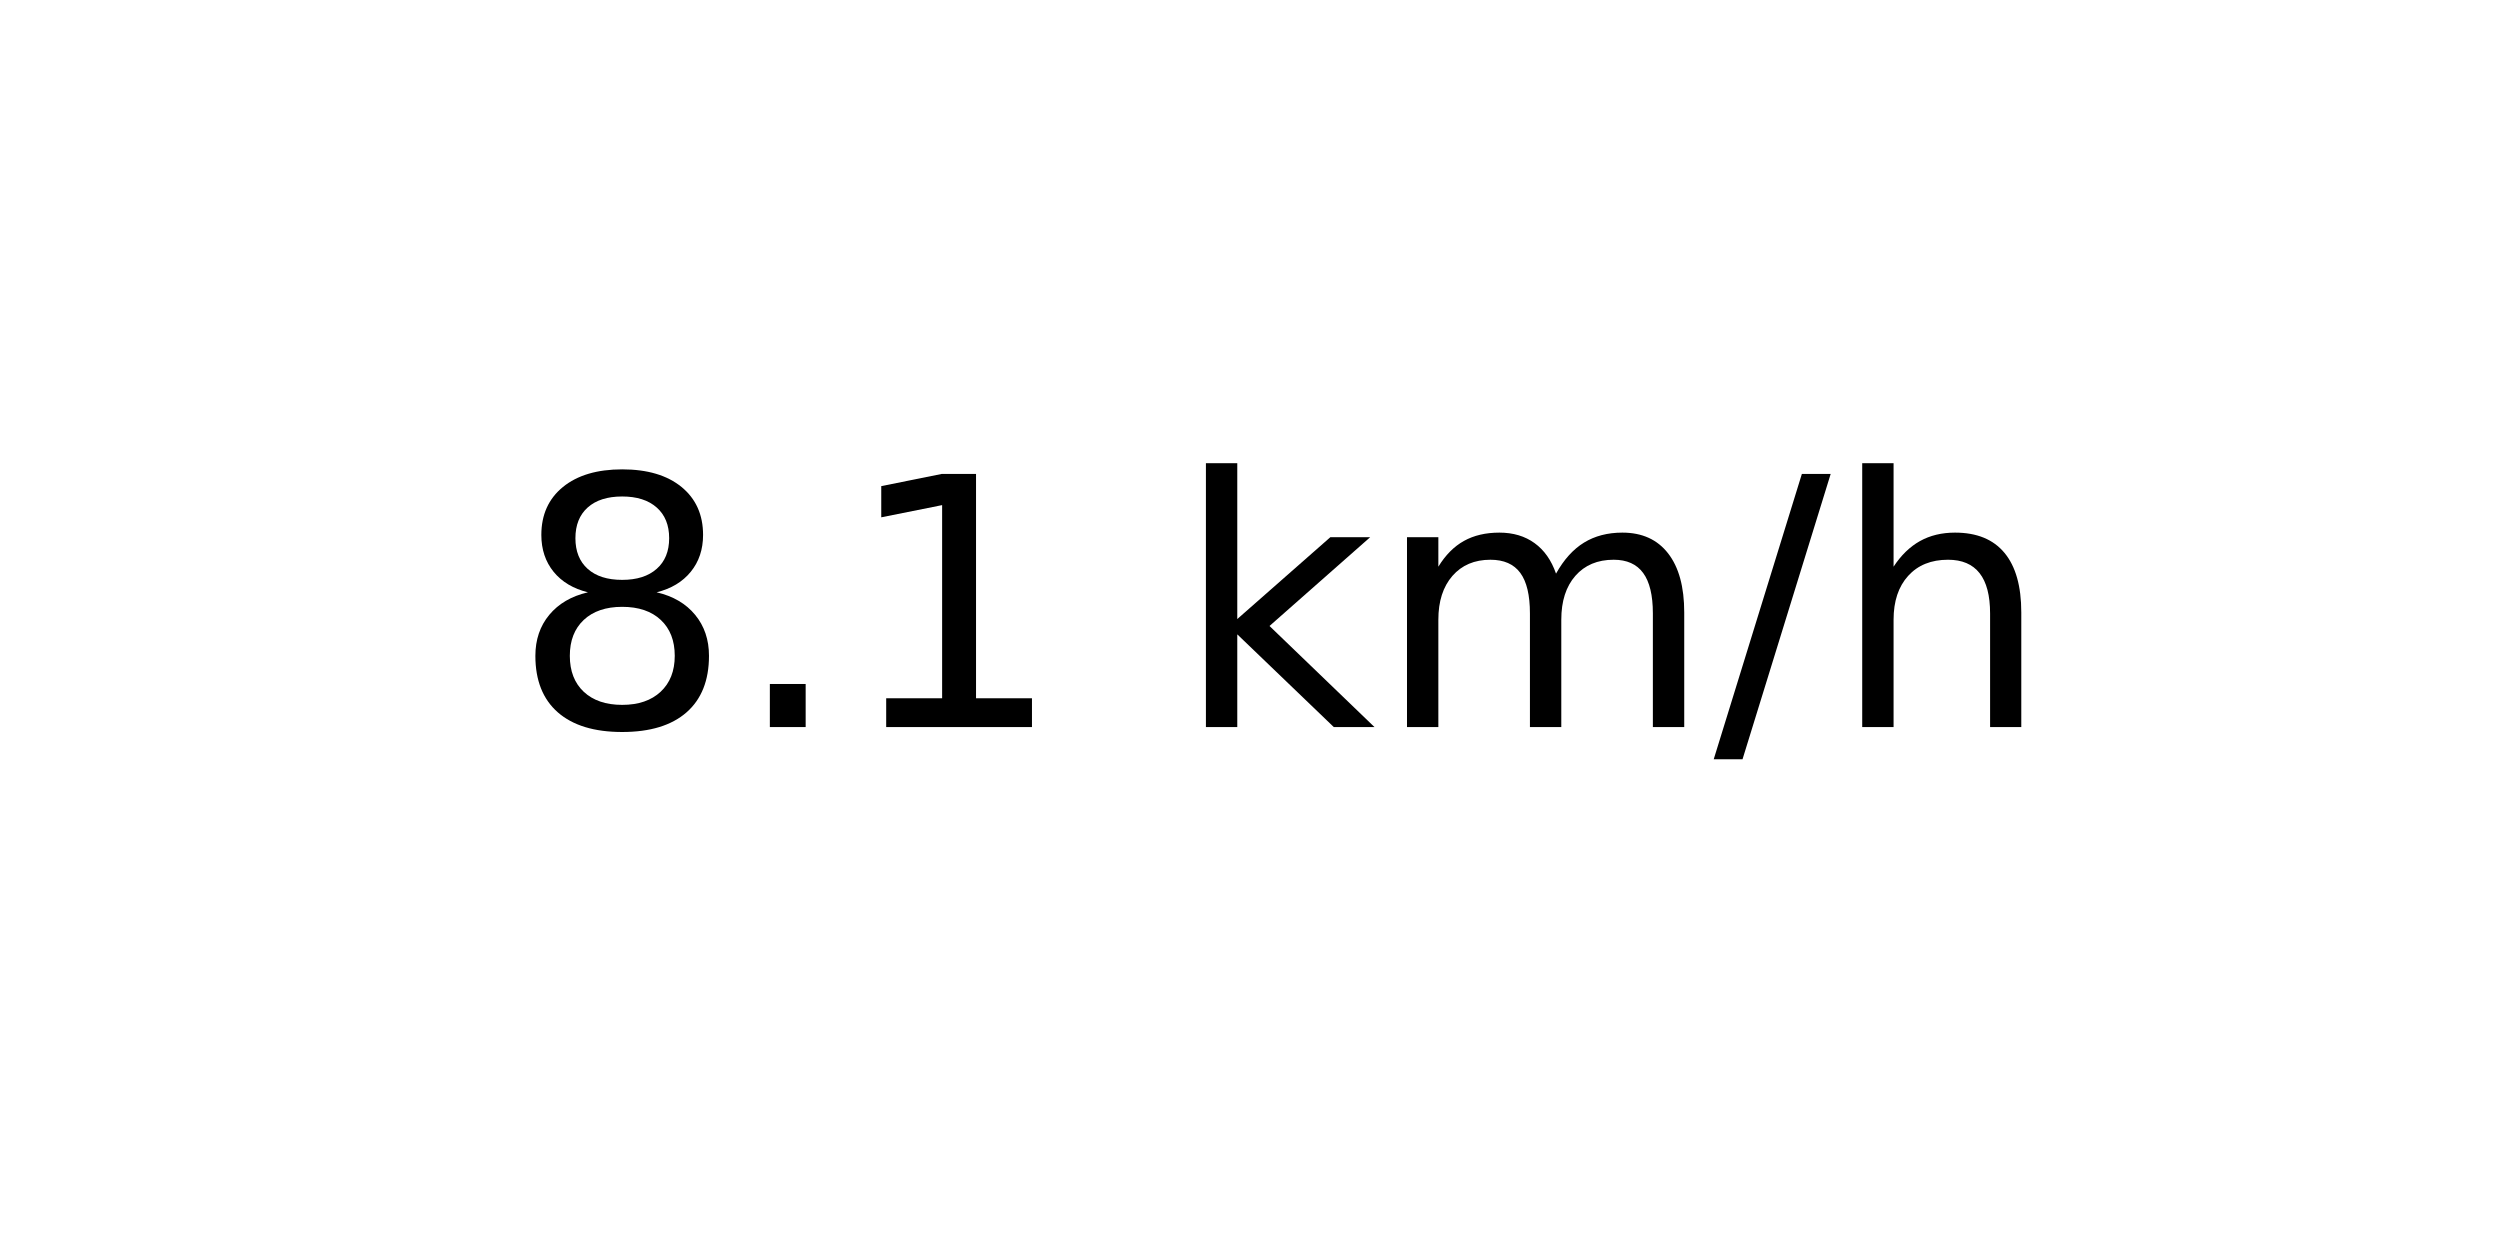
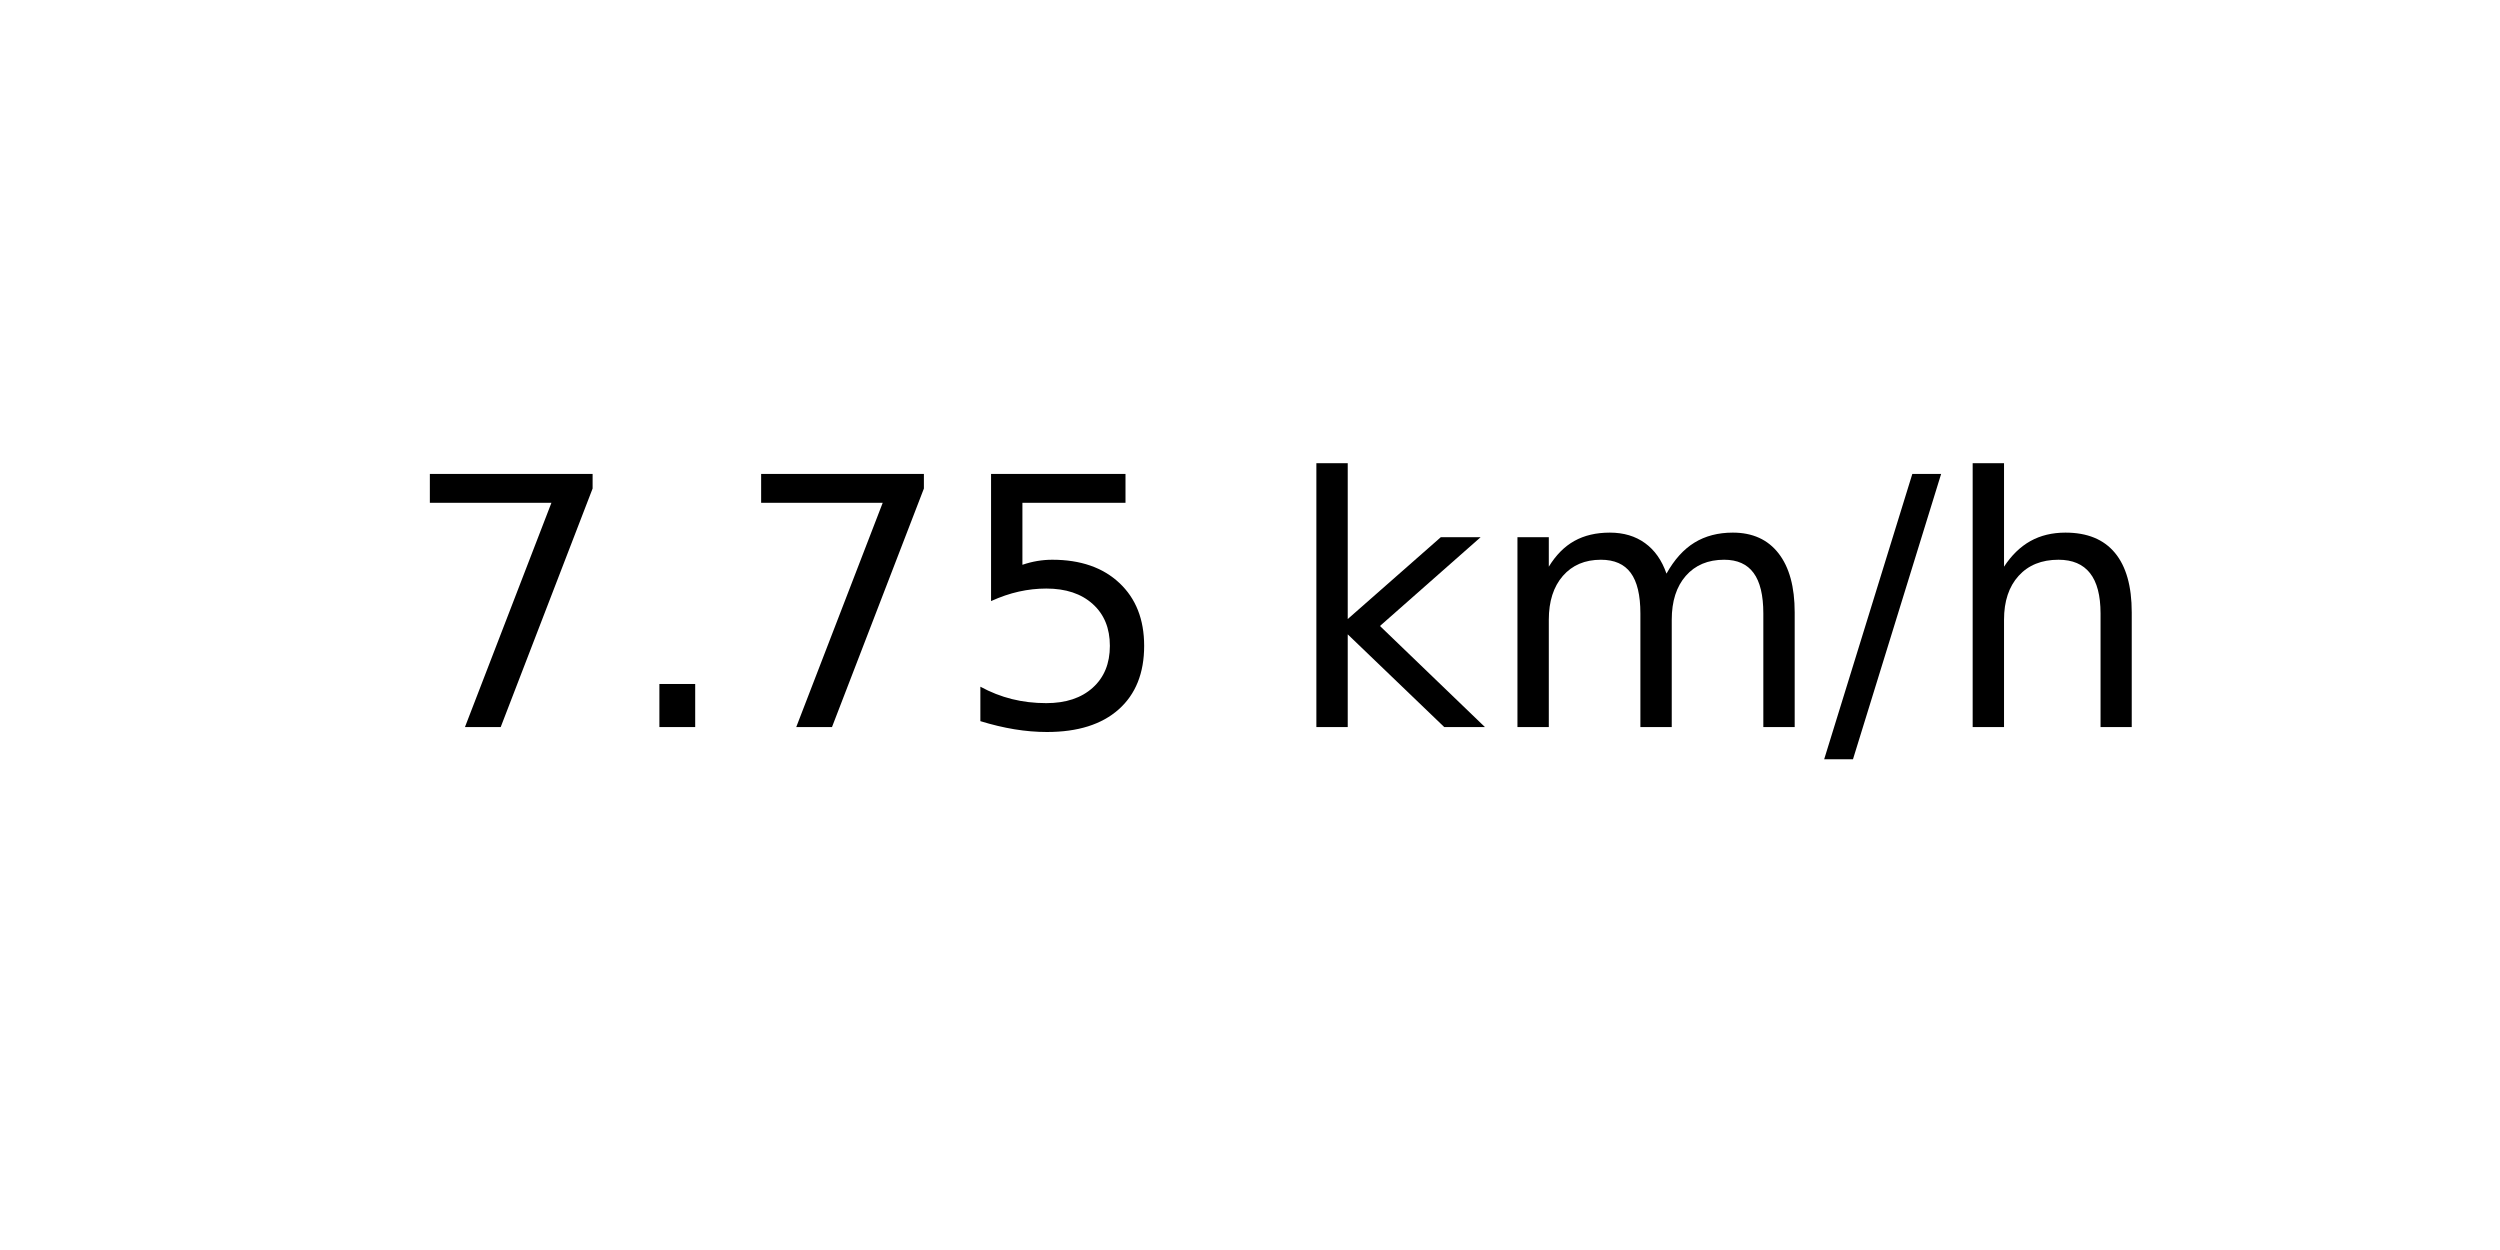
<svg xmlns="http://www.w3.org/2000/svg" xmlns:xlink="http://www.w3.org/1999/xlink" width="72pt" height="36pt" viewBox="0 0 72 36" version="1.1">
  <defs>
    <style type="text/css">*{stroke-linejoin: round; stroke-linecap: butt}</style>
  </defs>
  <g id="figure_1">
    <g id="axes_1">
      <g id="text_1">
-         <g transform="translate(14.74062 20.93937) scale(0.1 -0.1)">
+         <g transform="translate(11.55937 20.93937) scale(0.1 -0.1)">
          <defs>
-             <path id="DejaVuSans-38" d="M 2034 2216  Q 1584 2216 1326 1975  Q 1069 1734 1069 1313  Q 1069 891 1326 650  Q 1584 409 2034 409  Q 2484 409 2743 651  Q 3003 894 3003 1313  Q 3003 1734 2745 1975  Q 2488 2216 2034 2216  z M 1403 2484  Q 997 2584 770 2862  Q 544 3141 544 3541  Q 544 4100 942 4425  Q 1341 4750 2034 4750  Q 2731 4750 3128 4425  Q 3525 4100 3525 3541  Q 3525 3141 3298 2862  Q 3072 2584 2669 2484  Q 3125 2378 3379 2068  Q 3634 1759 3634 1313  Q 3634 634 3220 271  Q 2806 -91 2034 -91  Q 1263 -91 848 271  Q 434 634 434 1313  Q 434 1759 690 2068  Q 947 2378 1403 2484  z M 1172 3481  Q 1172 3119 1398 2916  Q 1625 2713 2034 2713  Q 2441 2713 2670 2916  Q 2900 3119 2900 3481  Q 2900 3844 2670 4047  Q 2441 4250 2034 4250  Q 1625 4250 1398 4047  Q 1172 3844 1172 3481  z " transform="scale(0.015625)" />
+             <path id="DejaVuSans-37" d="M 525 4666  L 3525 4666  L 3525 4397  L 1831 0  L 1172 0  L 2766 4134  L 525 4134  L 525 4666  z " transform="scale(0.015625)" />
            <path id="DejaVuSans-2e" d="M 684 794  L 1344 794  L 1344 0  L 684 0  L 684 794  z " transform="scale(0.015625)" />
-             <path id="DejaVuSans-31" d="M 794 531  L 1825 531  L 1825 4091  L 703 3866  L 703 4441  L 1819 4666  L 2450 4666  L 2450 531  L 3481 531  L 3481 0  L 794 0  L 794 531  z " transform="scale(0.015625)" />
+             <path id="DejaVuSans-35" d="M 691 4666  L 3169 4666  L 3169 4134  L 1269 4134  L 1269 2991  Q 1406 3038 1543 3061  Q 1681 3084 1819 3084  Q 2600 3084 3056 2656  Q 3513 2228 3513 1497  Q 3513 744 3044 326  Q 2575 -91 1722 -91  Q 1428 -91 1123 -41  Q 819 9 494 109  L 494 744  Q 775 591 1075 516  Q 1375 441 1709 441  Q 2250 441 2565 725  Q 2881 1009 2881 1497  Q 2881 1984 2565 2268  Q 2250 2553 1709 2553  Q 1456 2553 1204 2497  Q 953 2441 691 2322  L 691 4666  z " transform="scale(0.015625)" />
            <path id="DejaVuSans-20" transform="scale(0.015625)" />
            <path id="DejaVuSans-6b" d="M 581 4863  L 1159 4863  L 1159 1991  L 2875 3500  L 3609 3500  L 1753 1863  L 3688 0  L 2938 0  L 1159 1709  L 1159 0  L 581 0  L 581 4863  z " transform="scale(0.015625)" />
            <path id="DejaVuSans-6d" d="M 3328 2828  Q 3544 3216 3844 3400  Q 4144 3584 4550 3584  Q 5097 3584 5394 3201  Q 5691 2819 5691 2113  L 5691 0  L 5113 0  L 5113 2094  Q 5113 2597 4934 2840  Q 4756 3084 4391 3084  Q 3944 3084 3684 2787  Q 3425 2491 3425 1978  L 3425 0  L 2847 0  L 2847 2094  Q 2847 2600 2669 2842  Q 2491 3084 2119 3084  Q 1678 3084 1418 2786  Q 1159 2488 1159 1978  L 1159 0  L 581 0  L 581 3500  L 1159 3500  L 1159 2956  Q 1356 3278 1631 3431  Q 1906 3584 2284 3584  Q 2666 3584 2933 3390  Q 3200 3197 3328 2828  z " transform="scale(0.015625)" />
            <path id="DejaVuSans-2f" d="M 1625 4666  L 2156 4666  L 531 -594  L 0 -594  L 1625 4666  z " transform="scale(0.015625)" />
            <path id="DejaVuSans-68" d="M 3513 2113  L 3513 0  L 2938 0  L 2938 2094  Q 2938 2591 2744 2837  Q 2550 3084 2163 3084  Q 1697 3084 1428 2787  Q 1159 2491 1159 1978  L 1159 0  L 581 0  L 581 4863  L 1159 4863  L 1159 2956  Q 1366 3272 1645 3428  Q 1925 3584 2291 3584  Q 2894 3584 3203 3211  Q 3513 2838 3513 2113  z " transform="scale(0.015625)" />
          </defs>
-           <use xlink:href="#DejaVuSans-38" />
+           <use xlink:href="#DejaVuSans-37" />
          <use xlink:href="#DejaVuSans-2e" x="63.623" />
-           <use xlink:href="#DejaVuSans-31" x="95.41" />
-           <use xlink:href="#DejaVuSans-20" x="159.033" />
-           <use xlink:href="#DejaVuSans-6b" x="190.82" />
-           <use xlink:href="#DejaVuSans-6d" x="248.73" />
-           <use xlink:href="#DejaVuSans-2f" x="346.143" />
-           <use xlink:href="#DejaVuSans-68" x="379.834" />
+           <use xlink:href="#DejaVuSans-37" x="95.41" />
+           <use xlink:href="#DejaVuSans-35" x="159.033" />
+           <use xlink:href="#DejaVuSans-20" x="222.656" />
+           <use xlink:href="#DejaVuSans-6b" x="254.443" />
+           <use xlink:href="#DejaVuSans-6d" x="312.354" />
+           <use xlink:href="#DejaVuSans-2f" x="409.766" />
+           <use xlink:href="#DejaVuSans-68" x="443.457" />
        </g>
      </g>
    </g>
  </g>
</svg>
